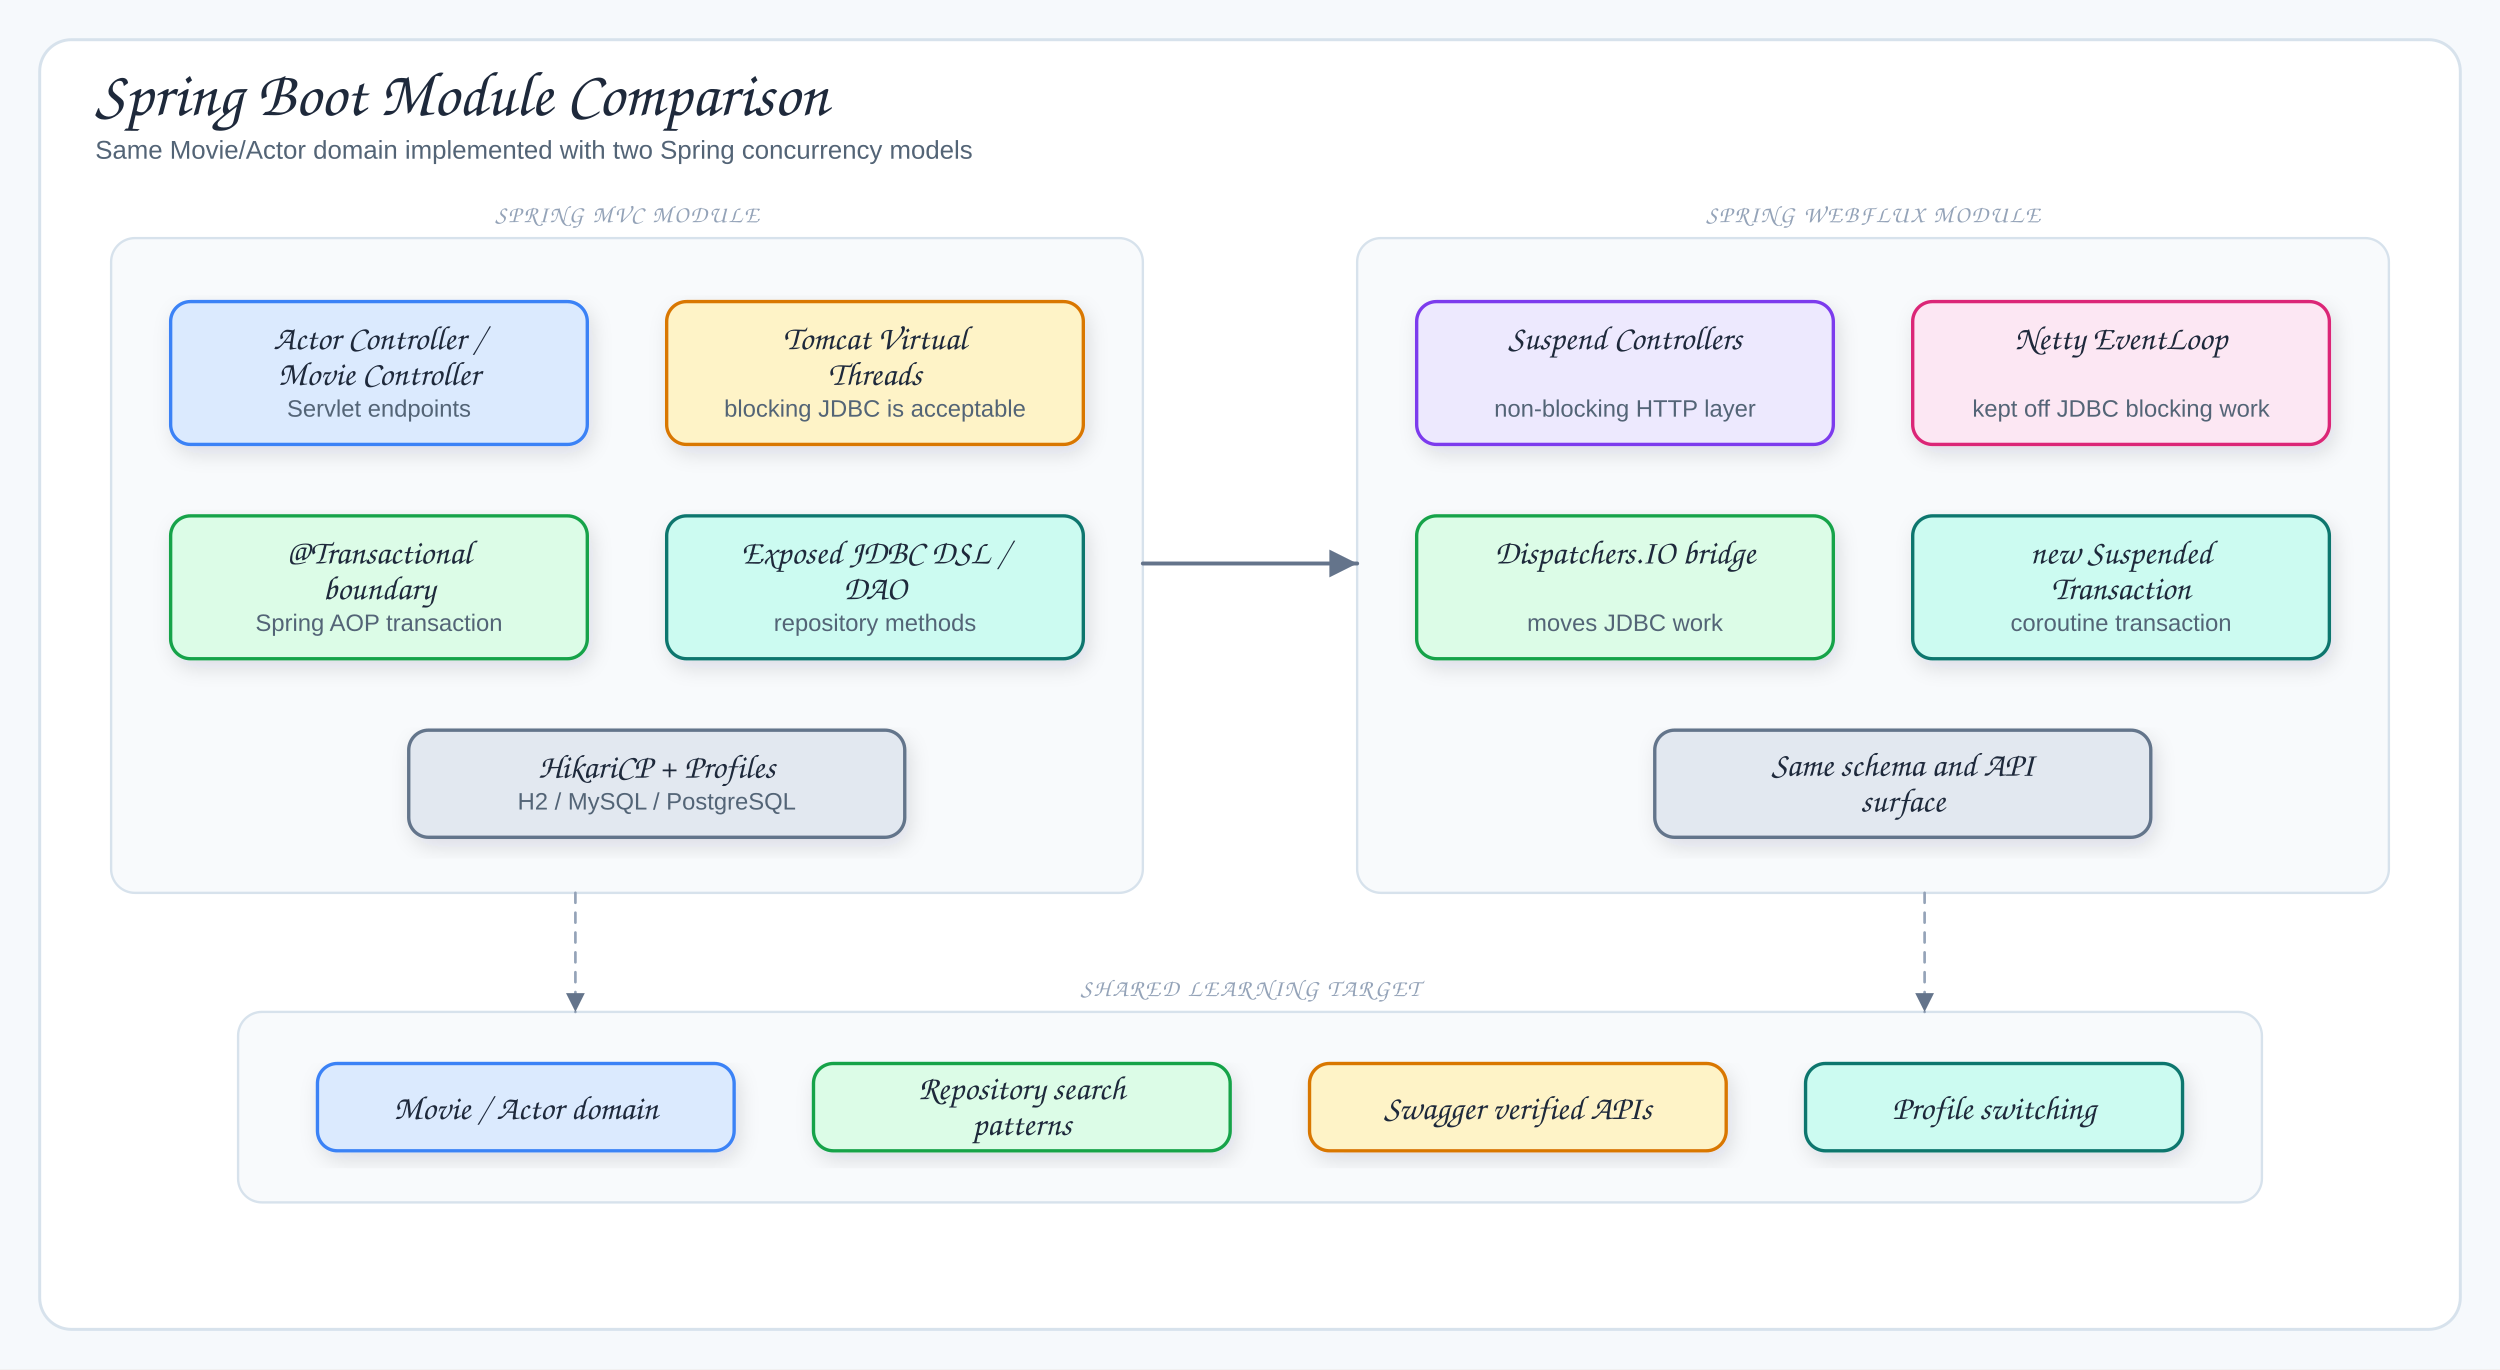
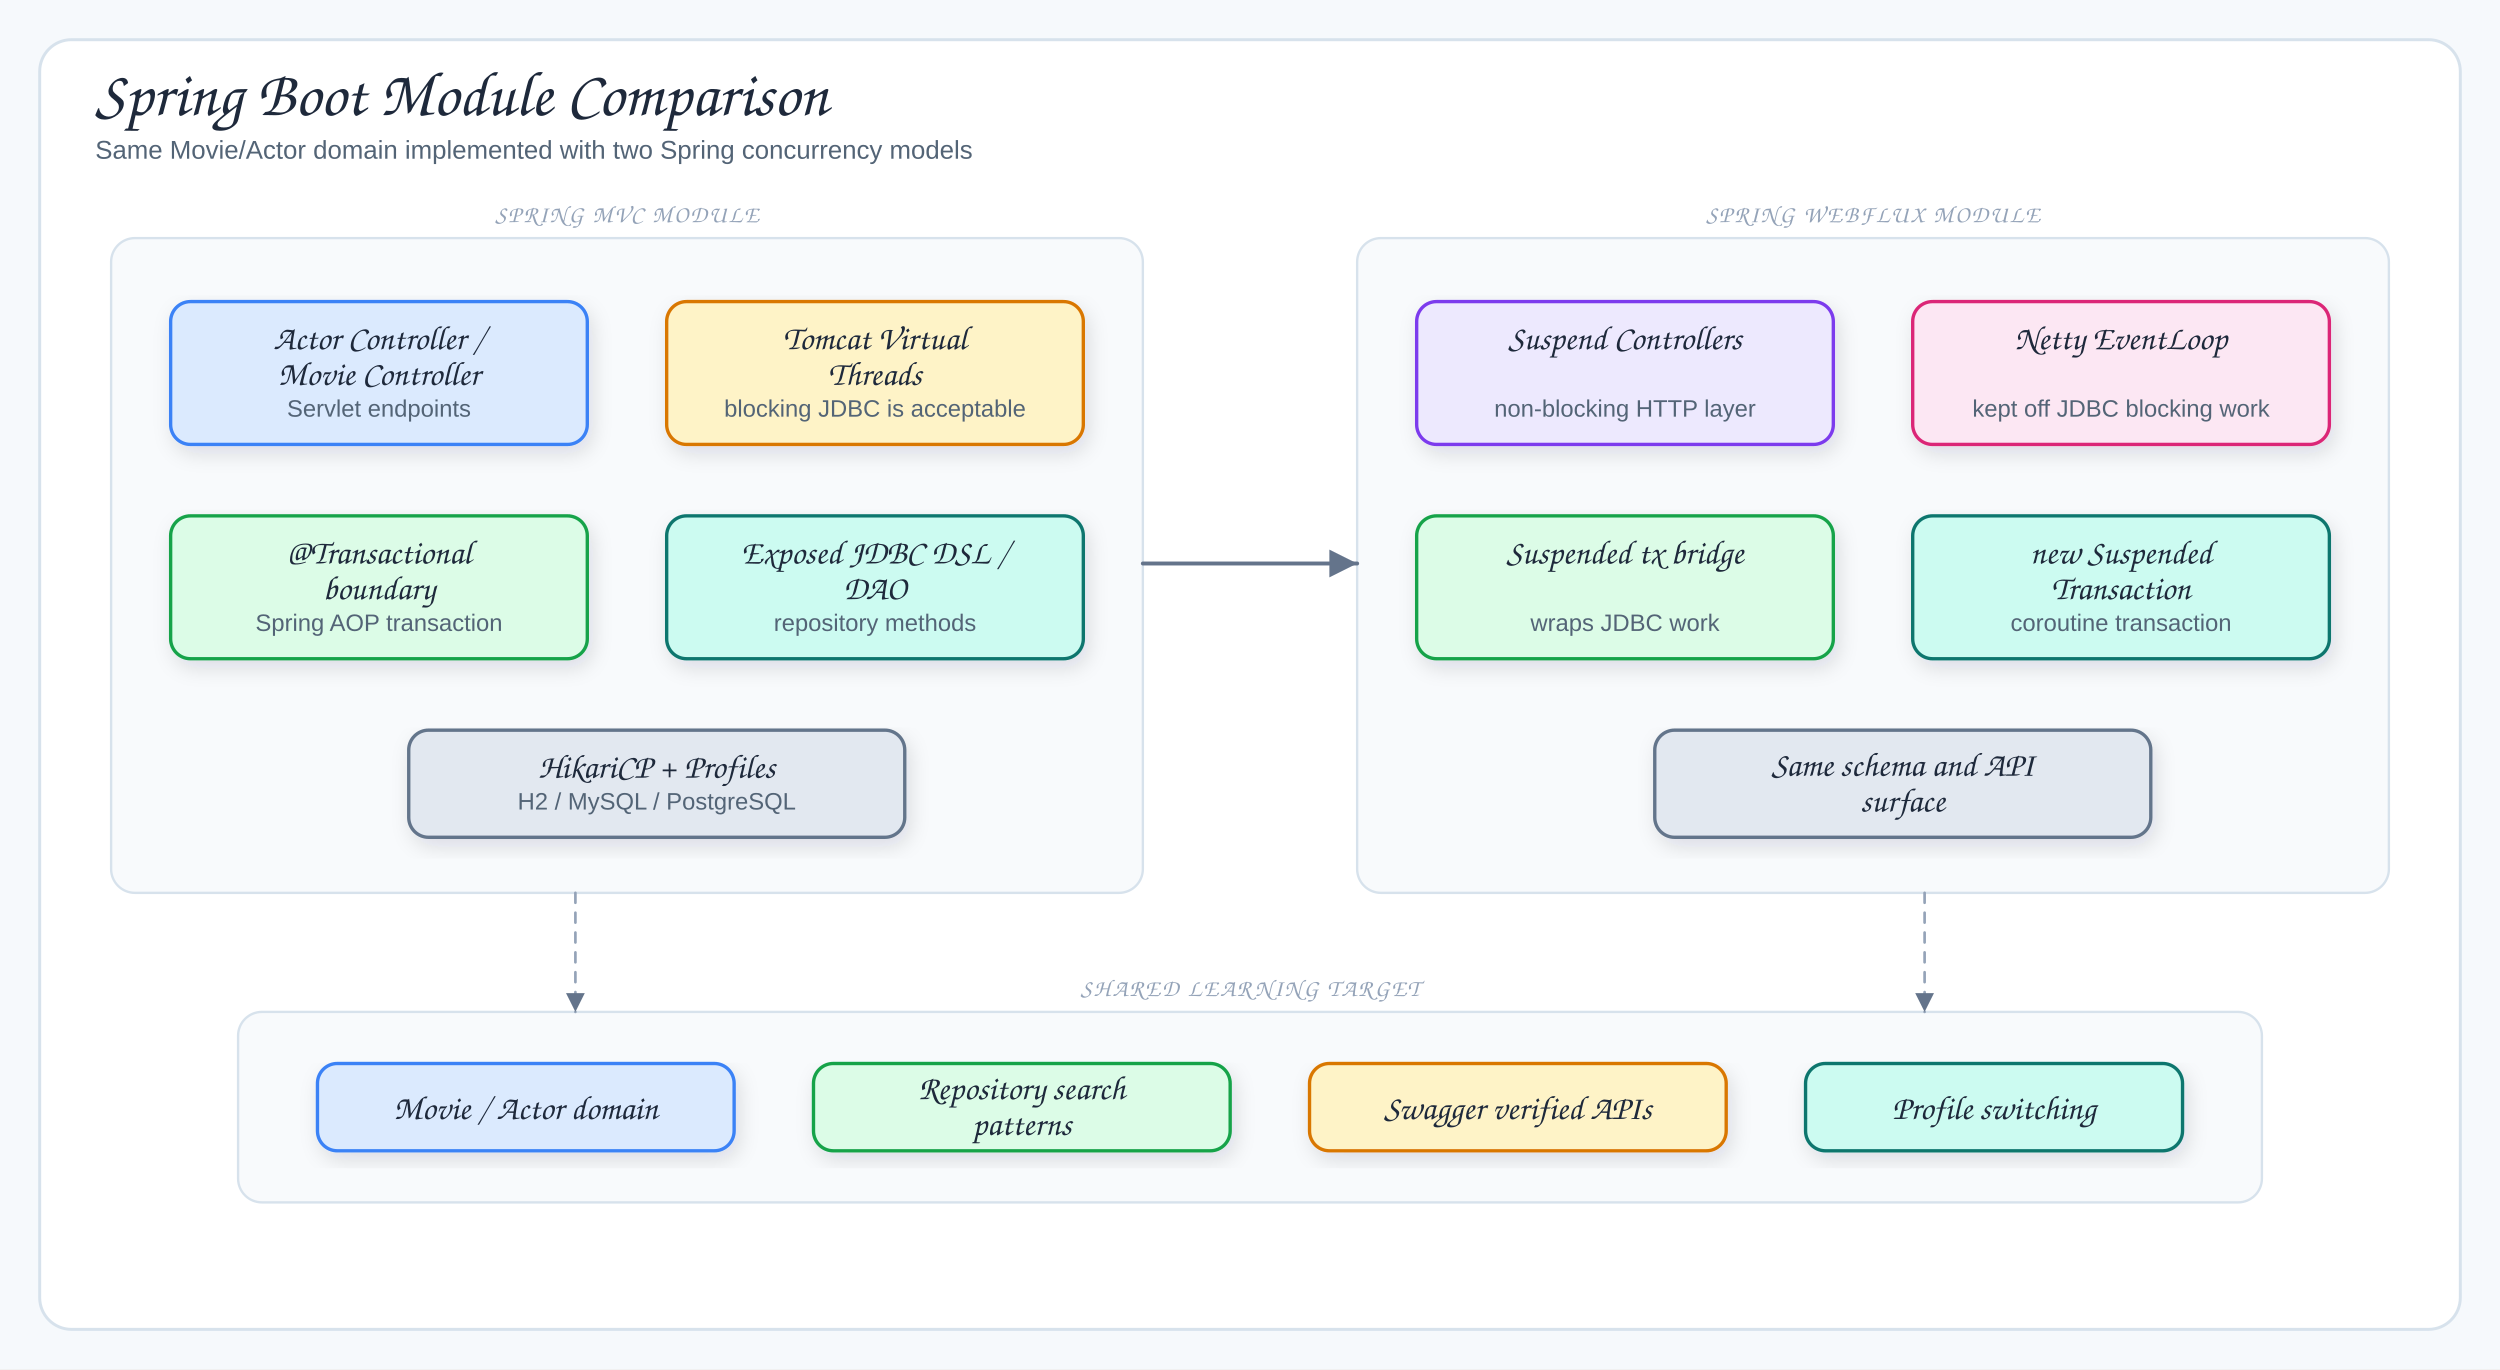
<svg xmlns="http://www.w3.org/2000/svg" viewBox="0 0 1260 690" width="1260" height="690" role="img" aria-label="Spring Boot Module Comparison">
  <defs>
    <filter id="shadow" x="-10%" y="-10%" width="120%" height="130%">
      <feDropShadow dx="2" dy="4" stdDeviation="5" flood-color="#1f2937" flood-opacity="0.12" />
    </filter>
    <marker id="arrow" markerWidth="9" markerHeight="9" refX="8" refY="4.5" orient="auto">
      <path d="M1,1 L8,4.5 L1,8 Z" fill="#64748b" />
    </marker>
    <marker id="arrowGreen" markerWidth="9" markerHeight="9" refX="8" refY="4.5" orient="auto">
      <path d="M1,1 L8,4.5 L1,8 Z" fill="#16a34a" />
    </marker>
    <marker id="arrowPurple" markerWidth="9" markerHeight="9" refX="8" refY="4.5" orient="auto">
      <path d="M1,1 L8,4.5 L1,8 Z" fill="#7c3aed" />
    </marker>
    <marker id="inherit" markerWidth="14" markerHeight="12" refX="12" refY="6" orient="auto">
      <path d="M1,1 L12,6 L1,11 Z" fill="#fff" stroke="#475569" stroke-width="1.8" />
    </marker>
    <style>
.canvas{fill:#f6f9fc}.frame{fill:#fff;stroke:#d7e2ec;stroke-width:1.5}
.title{font-family:"Architects Daughter","Comic Sans MS",cursive;font-size:32px;fill:#1e293b}
.subtitle,.detail{font-family:"Comic Sans MS","Comic Sans","Comic Neue",Arial,sans-serif;fill:#536476}
.subtitle{font-size:13px}.detail{font-size:12px}.tiny{font-family:"Comic Sans MS","Comic Sans","Comic Neue",Arial,sans-serif;font-size:10px;fill:#64748b}
.label{font-family:"Architects Daughter","Comic Sans MS",cursive;font-size:17px;fill:#1e293b}
.panelTitle{font-family:"Architects Daughter","Comic Sans MS",cursive;font-size:12px;letter-spacing:.08em;fill:#94a3b8}
.card{stroke-width:1.7;filter:url(#shadow)}.panel{fill:#f8fafc;stroke:#d7e2ec;stroke-width:1.2}
.arrow{fill:none;stroke:#64748b;stroke-width:2;stroke-linecap:round;stroke-linejoin:round;marker-end:url(#arrow)}
.softArrow{fill:none;stroke:#94a3b8;stroke-width:1.35;stroke-dasharray:5 5;stroke-linecap:round;stroke-linejoin:round;marker-end:url(#arrow)}
.movieMap{fill:none;stroke:#16a34a;stroke-width:1.7;stroke-dasharray:5 5;stroke-linecap:round;stroke-linejoin:round;marker-end:url(#arrowGreen)}
.actorMap{fill:none;stroke:#7c3aed;stroke-width:1.7;stroke-dasharray:5 5;stroke-linecap:round;stroke-linejoin:round;marker-end:url(#arrowPurple)}
.lifeline{fill:none;stroke:#94a3b8;stroke-width:1.5;stroke-dasharray:5 5;stroke-linecap:round;stroke-linejoin:round}
.inherit{fill:none;stroke:#475569;stroke-width:2.2;stroke-linecap:round;stroke-linejoin:round}
.inheritHead{fill:#fff;stroke:#475569;stroke-width:1.8;stroke-linejoin:round}
</style>
  </defs>
  <rect width="1260" height="690" class="canvas" />
  <rect x="20" y="20" width="1220" height="650" rx="16" class="frame" />
  <text x="48" y="58" class="title">Spring Boot Module Comparison</text>
  <text x="48" y="80" class="subtitle">Same Movie/Actor domain implemented with two Spring concurrency models</text>
  <rect x="56" y="120" width="520" height="330" rx="12" class="panel" />
  <text x="316" y="112" class="panelTitle" text-anchor="middle">SPRING MVC MODULE</text>
  <rect x="86" y="152" width="210" height="72" rx="10" fill="#dbeafe" stroke="#3b82f6" class="card" />
  <text x="191" y="176" class="label" text-anchor="middle">Actor Controller /</text>
  <text x="191" y="194" class="label" text-anchor="middle">Movie Controller</text>
  <text x="191" y="210" class="detail" text-anchor="middle">Servlet endpoints</text>
  <rect x="336" y="152" width="210" height="72" rx="10" fill="#fef3c7" stroke="#d97706" class="card" />
  <text x="441" y="176" class="label" text-anchor="middle">Tomcat Virtual</text>
  <text x="441" y="194" class="label" text-anchor="middle">Threads</text>
  <text x="441" y="210" class="detail" text-anchor="middle">blocking JDBC is acceptable</text>
  <rect x="86" y="260" width="210" height="72" rx="10" fill="#dcfce7" stroke="#16a34a" class="card" />
  <text x="191" y="284" class="label" text-anchor="middle">@Transactional</text>
  <text x="191" y="302" class="label" text-anchor="middle">boundary</text>
  <text x="191" y="318" class="detail" text-anchor="middle">Spring AOP transaction</text>
  <rect x="336" y="260" width="210" height="72" rx="10" fill="#ccfbf1" stroke="#0f766e" class="card" />
  <text x="441" y="284" class="label" text-anchor="middle">Exposed JDBC DSL /</text>
  <text x="441" y="302" class="label" text-anchor="middle">DAO</text>
  <text x="441" y="318" class="detail" text-anchor="middle">repository methods</text>
  <rect x="206" y="368" width="250" height="54" rx="10" fill="#e2e8f0" stroke="#64748b" class="card" />
  <text x="331" y="392" class="label" text-anchor="middle">HikariCP + Profiles</text>
  <text x="331" y="408" class="detail" text-anchor="middle">H2 / MySQL / PostgreSQL</text>
  <rect x="684" y="120" width="520" height="330" rx="12" class="panel" />
  <text x="944" y="112" class="panelTitle" text-anchor="middle">SPRING WEBFLUX MODULE</text>
  <rect x="714" y="152" width="210" height="72" rx="10" fill="#ede9fe" stroke="#7c3aed" class="card" />
  <text x="819" y="176" class="label" text-anchor="middle">Suspend Controllers</text>
  <text x="819" y="210" class="detail" text-anchor="middle">non-blocking HTTP layer</text>
  <rect x="964" y="152" width="210" height="72" rx="10" fill="#fce7f3" stroke="#db2777" class="card" />
  <text x="1069" y="176" class="label" text-anchor="middle">Netty EventLoop</text>
  <text x="1069" y="210" class="detail" text-anchor="middle">kept off JDBC blocking work</text>
  <rect x="714" y="260" width="210" height="72" rx="10" fill="#dcfce7" stroke="#16a34a" class="card" />
-   <text x="819" y="284" class="label" text-anchor="middle">Dispatchers.IO bridge</text>
-   <text x="819" y="318" class="detail" text-anchor="middle">moves JDBC work</text>
+   <text x="819" y="284" class="label" text-anchor="middle">Suspended tx bridge</text>
+   <text x="819" y="318" class="detail" text-anchor="middle">wraps JDBC work</text>
  <rect x="964" y="260" width="210" height="72" rx="10" fill="#ccfbf1" stroke="#0f766e" class="card" />
  <text x="1069" y="284" class="label" text-anchor="middle">new Suspended</text>
  <text x="1069" y="302" class="label" text-anchor="middle">Transaction</text>
  <text x="1069" y="318" class="detail" text-anchor="middle">coroutine transaction</text>
  <rect x="834" y="368" width="250" height="54" rx="10" fill="#e2e8f0" stroke="#64748b" class="card" />
  <text x="959" y="391" class="label" text-anchor="middle">Same schema and API</text>
  <text x="959" y="409" class="label" text-anchor="middle">surface</text>
  <rect x="120" y="510" width="1020" height="96" rx="12" class="panel" />
  <text x="630" y="502" class="panelTitle" text-anchor="middle">SHARED LEARNING TARGET</text>
  <rect x="160" y="536" width="210" height="44" rx="10" fill="#dbeafe" stroke="#3b82f6" class="card" />
  <text x="265" y="564" class="label" text-anchor="middle">Movie / Actor domain</text>
  <rect x="410" y="536" width="210" height="44" rx="10" fill="#dcfce7" stroke="#16a34a" class="card" />
  <text x="515" y="554" class="label" text-anchor="middle">Repository search</text>
  <text x="515" y="572" class="label" text-anchor="middle">patterns</text>
  <rect x="660" y="536" width="210" height="44" rx="10" fill="#fef3c7" stroke="#d97706" class="card" />
  <text x="765" y="564" class="label" text-anchor="middle">Swagger verified APIs</text>
  <rect x="910" y="536" width="190" height="44" rx="10" fill="#ccfbf1" stroke="#0f766e" class="card" />
  <text x="1005" y="564" class="label" text-anchor="middle">Profile switching</text>
  <path d="M576,284 C630,284 630,284 684,284" class="arrow" />
  <path d="M290,450 C290,450 290,510 290,510" class="softArrow" />
  <path d="M970,450 C970,450 970,510 970,510" class="softArrow" />
</svg>
